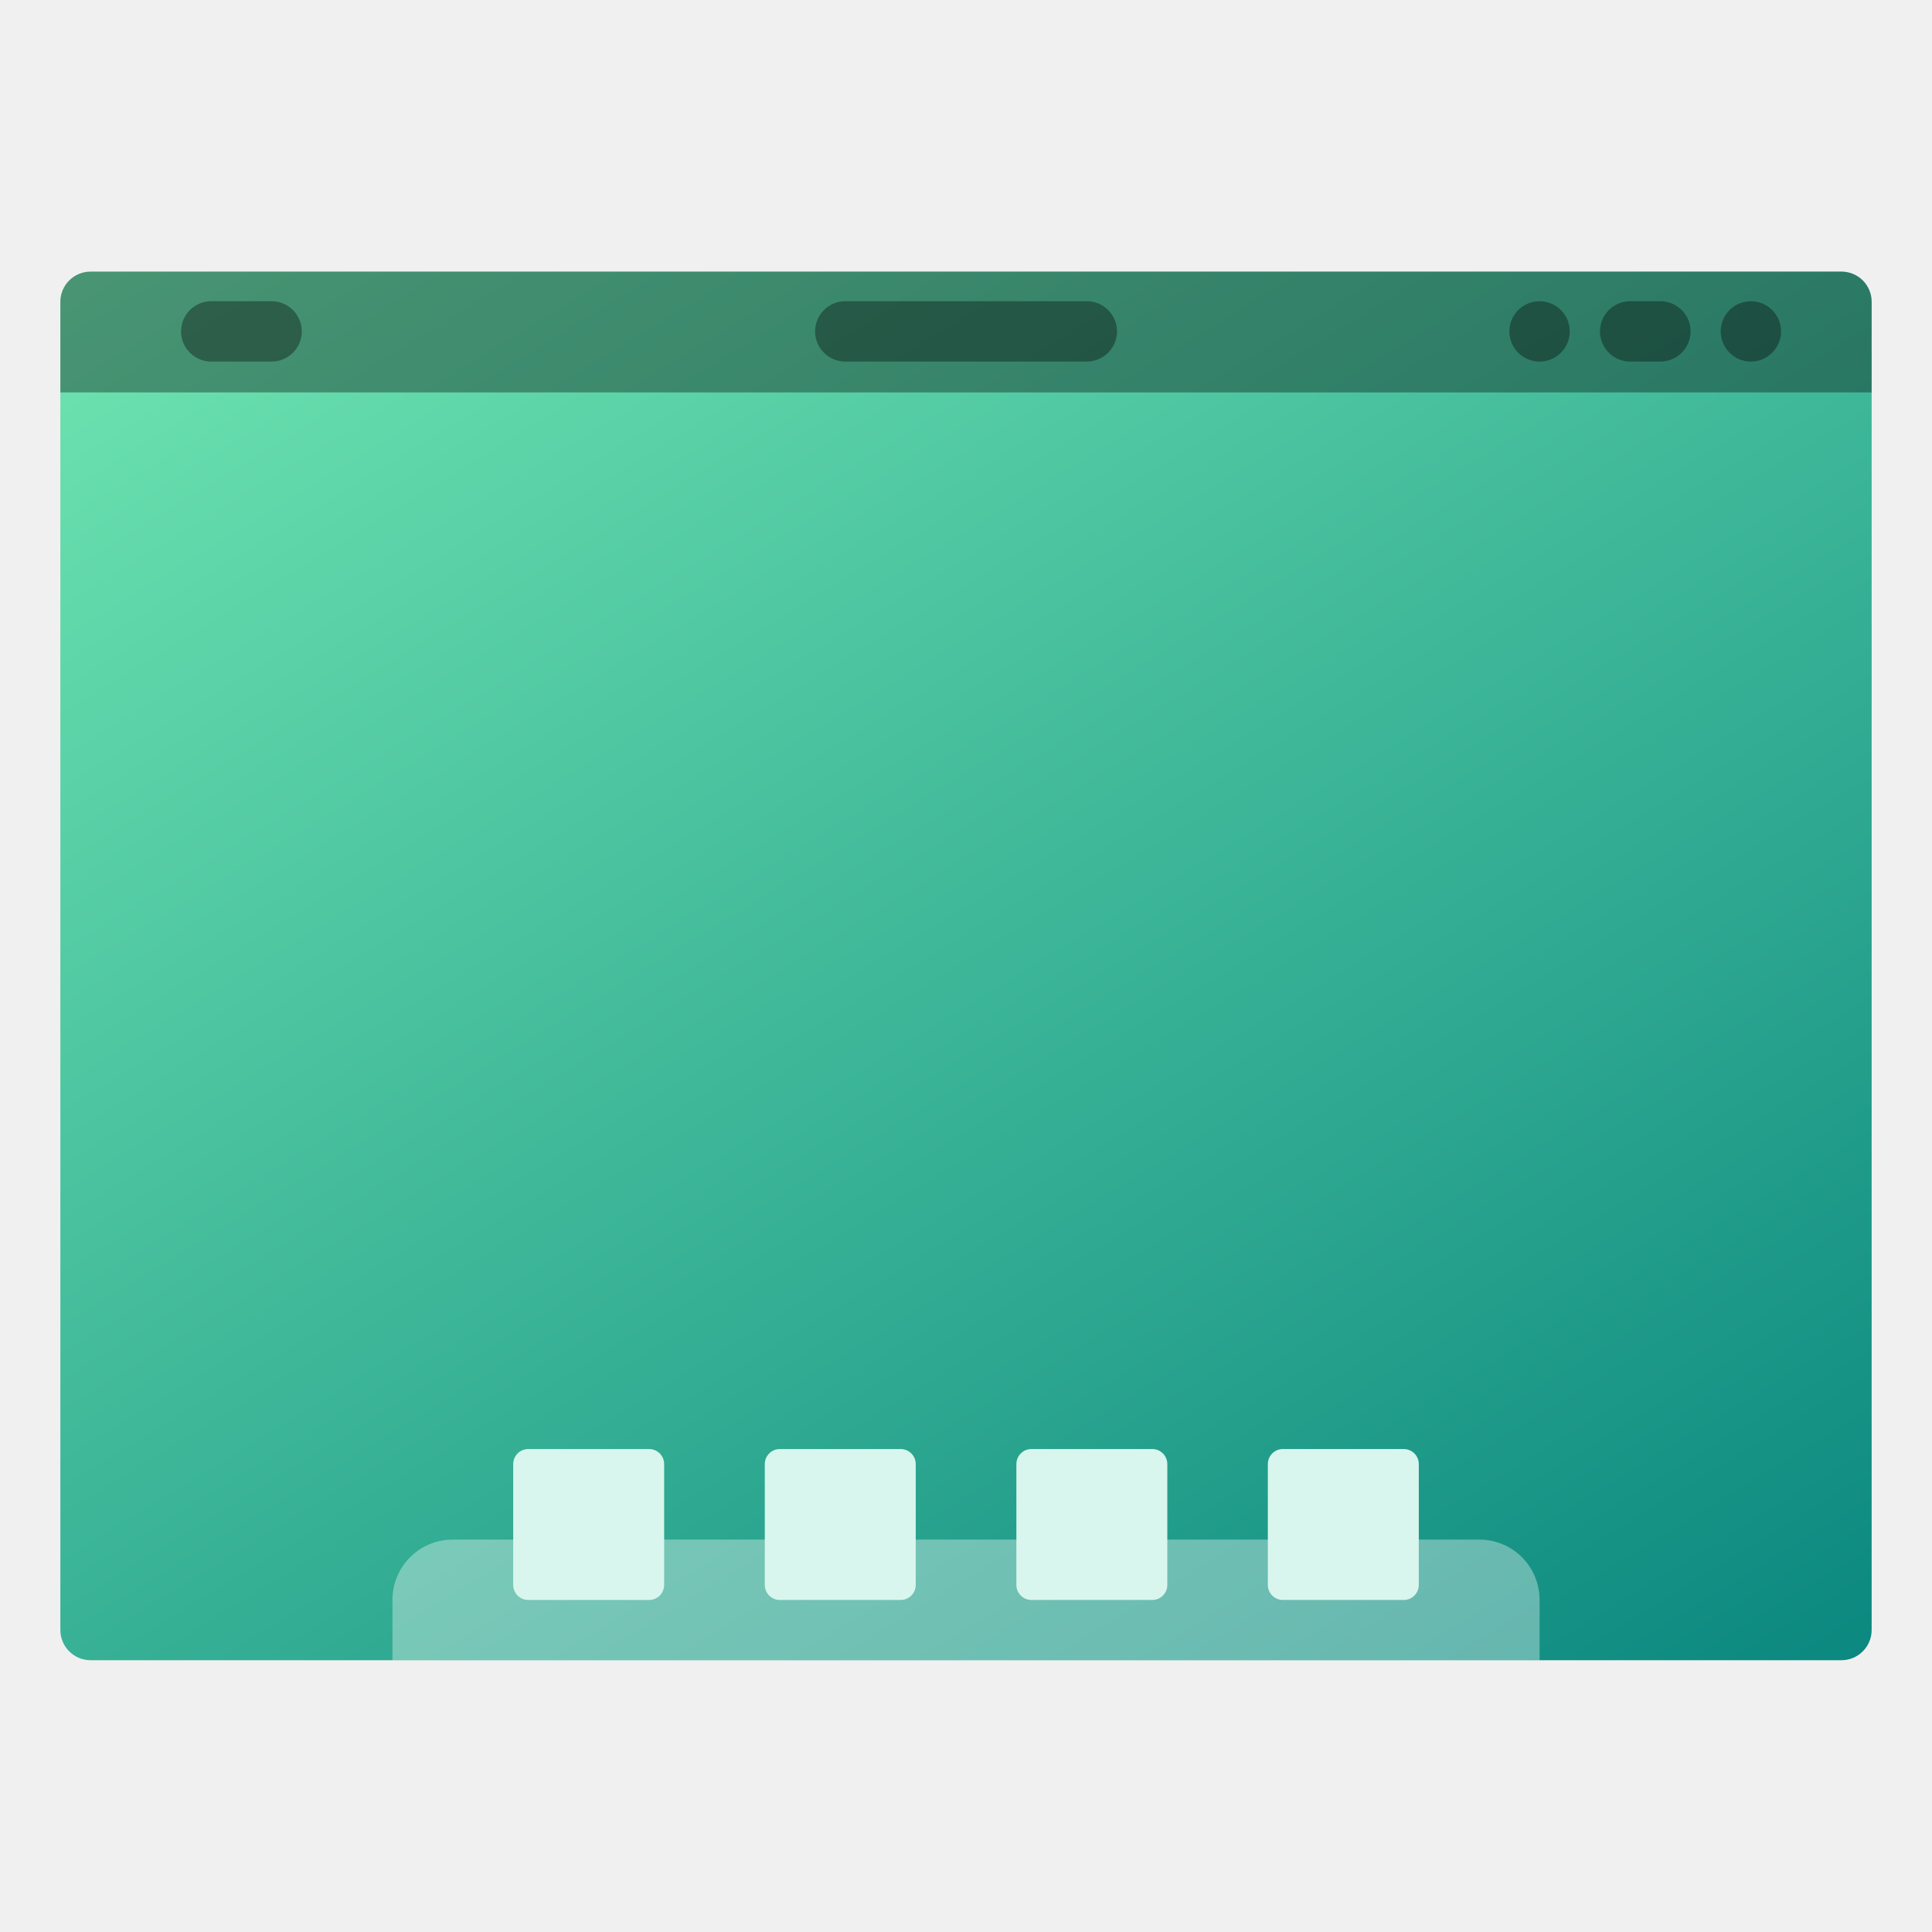
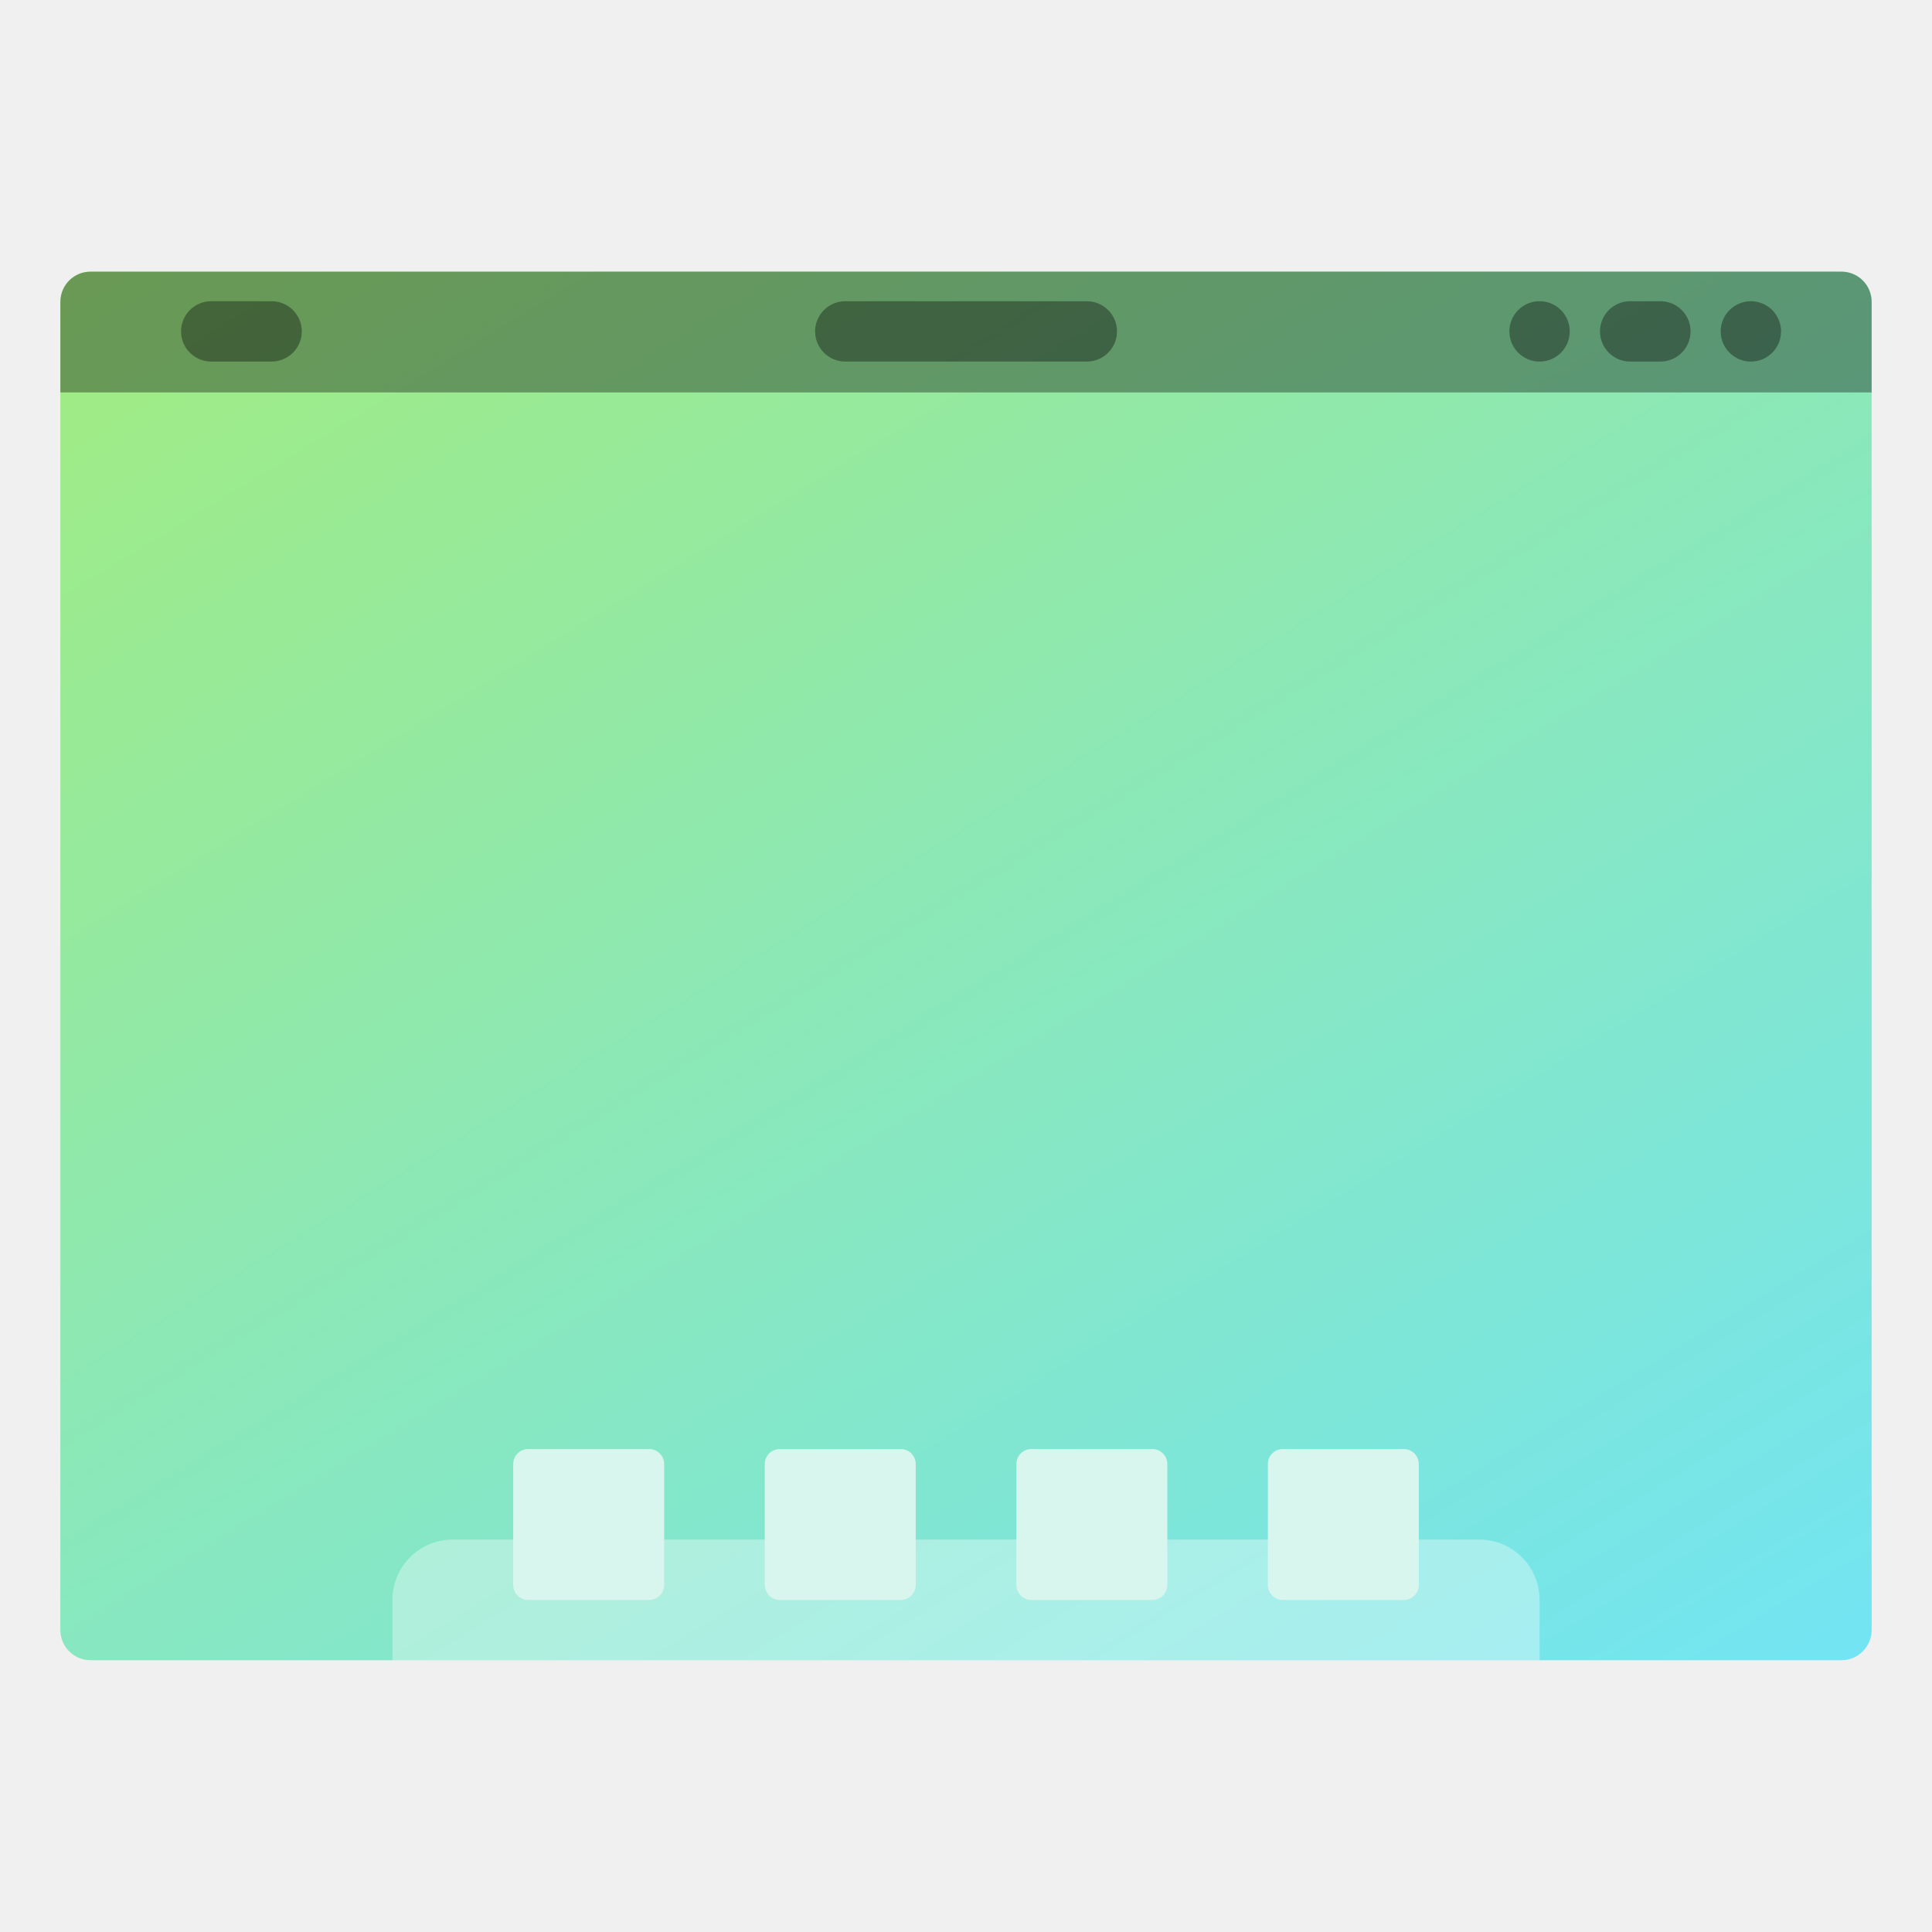
<svg xmlns="http://www.w3.org/2000/svg" width="64" height="64" version="1.1" viewBox="0 0 16.933 16.933">
  <defs>
    <linearGradient id="a" x1="13.229" x2="2.117" y1="297" y2="280.07" gradientTransform="matrix(1.0714 0 0 1 -.60476 0)" gradientUnits="userSpaceOnUse">
-       <stop stop-color="#08857e" offset="0" />
-       <stop stop-color="#77ecb5" offset="1" />
+       <stop stop-color="#71e4f7" offset="0" />
+       <stop stop-color="#a5ec77" offset="1" />
    </linearGradient>
  </defs>
  <g transform="translate(0 -280.07)">
    <rect x=".529" y="282.45" width="15.875" height="12.171" ry=".265" fill="url(#a)" style="paint-order:stroke markers fill" />
    <g>
      <rect x="1.587" y="282.71" width="1.058" height=".529" ry=".265" opacity=".35" style="paint-order:stroke markers fill" />
      <rect x="7.144" y="282.71" width="2.646" height=".529" ry=".265" opacity=".35" style="paint-order:stroke markers fill" />
      <rect x="15.081" y="282.71" width=".529" height=".529" ry=".265" opacity=".35" style="paint-order:stroke markers fill" />
      <rect x="14.023" y="282.71" width=".794" height=".529" ry=".265" opacity=".35" style="paint-order:stroke markers fill" />
      <rect x="13.229" y="282.71" width=".529" height=".529" ry=".265" opacity=".35" style="paint-order:stroke markers fill" />
    </g>
    <path transform="matrix(.26458 0 0 .26458 0 280.07)" d="m15 51c-1.108 0-2 0.892-2 2v2h38v-2c0-1.108-0.892-2-2-2h-34z" fill="#fff" opacity=".35" style="paint-order:stroke markers fill" />
    <g fill="#d8f6ed">
      <rect x="4.498" y="292.77" width="1.323" height="1.323" ry=".132" style="paint-order:stroke markers fill" />
      <rect x="6.703" y="292.77" width="1.323" height="1.323" ry=".132" style="paint-order:stroke markers fill" />
      <rect x="8.908" y="292.77" width="1.323" height="1.323" ry=".132" style="paint-order:stroke markers fill" />
      <rect x="11.112" y="292.77" width="1.323" height="1.323" ry=".132" style="paint-order:stroke markers fill" />
    </g>
    <path transform="matrix(.26458 0 0 .26458 0 280.07)" d="m3 9c-0.554 0-1 0.446-1 1v3h60v-3c0-0.554-0.446-1-1-1h-58z" opacity=".35" style="paint-order:stroke markers fill" />
  </g>
</svg>
